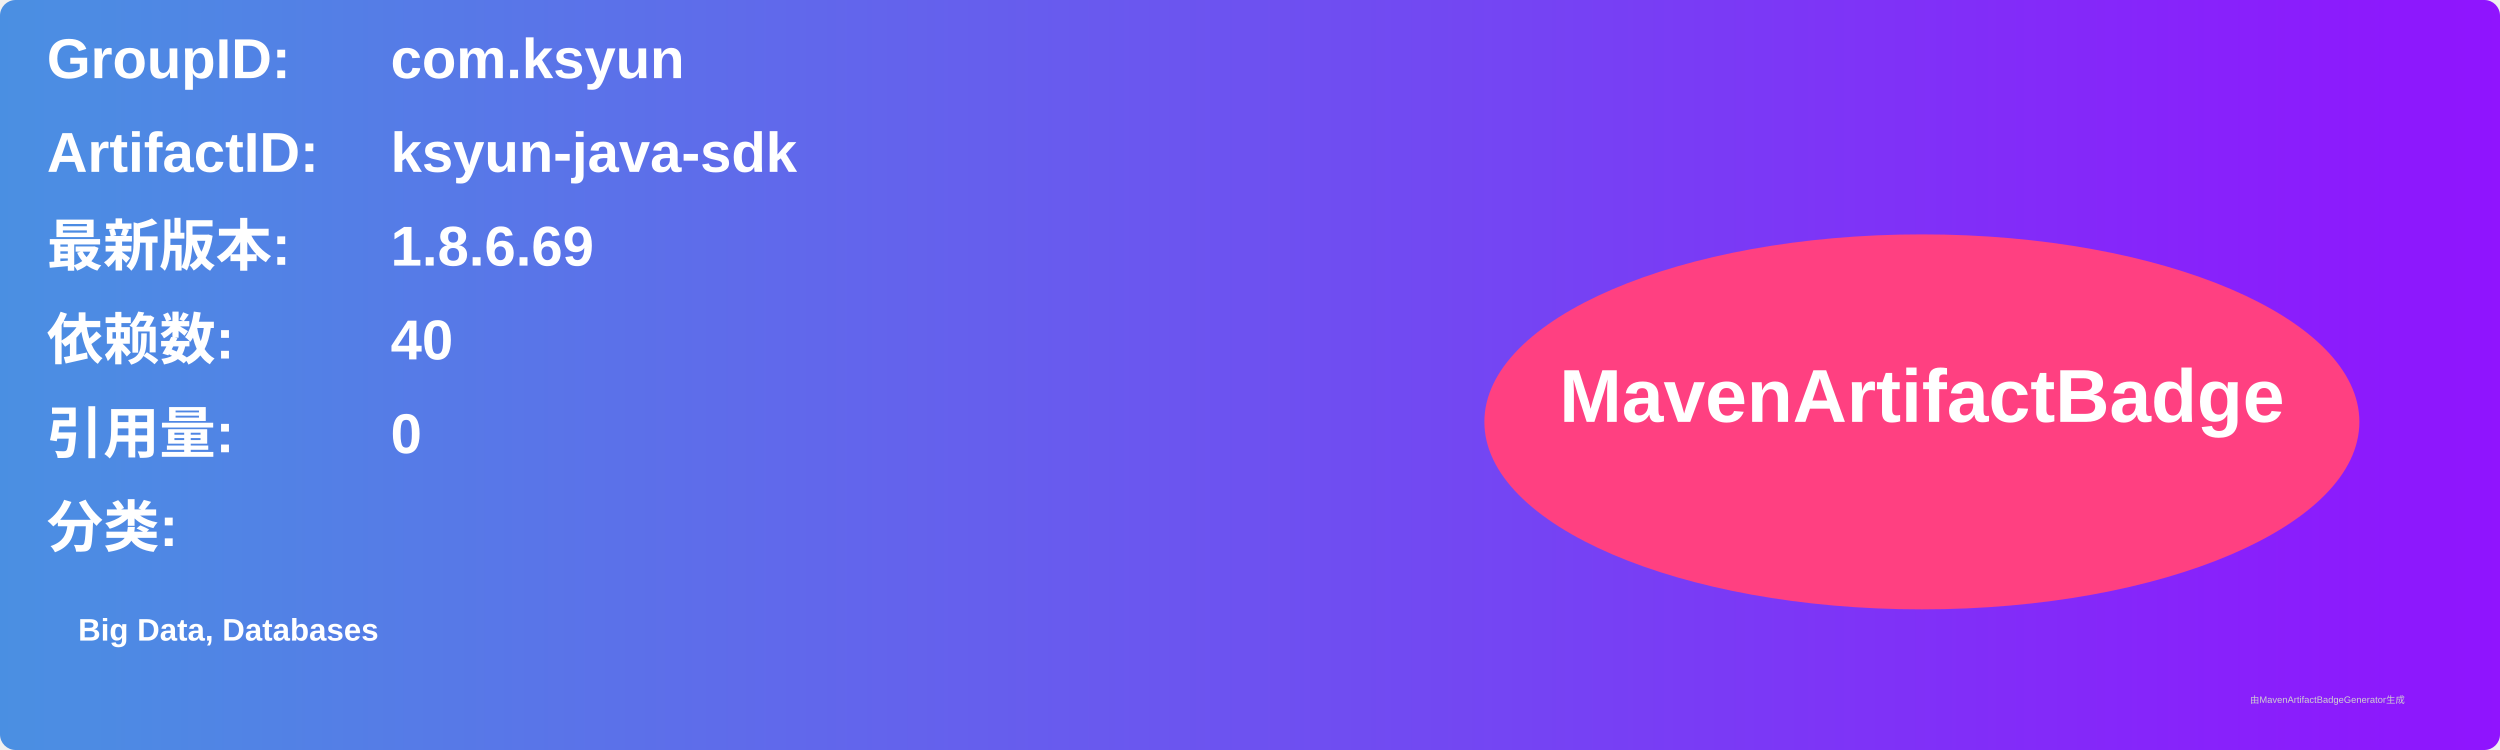
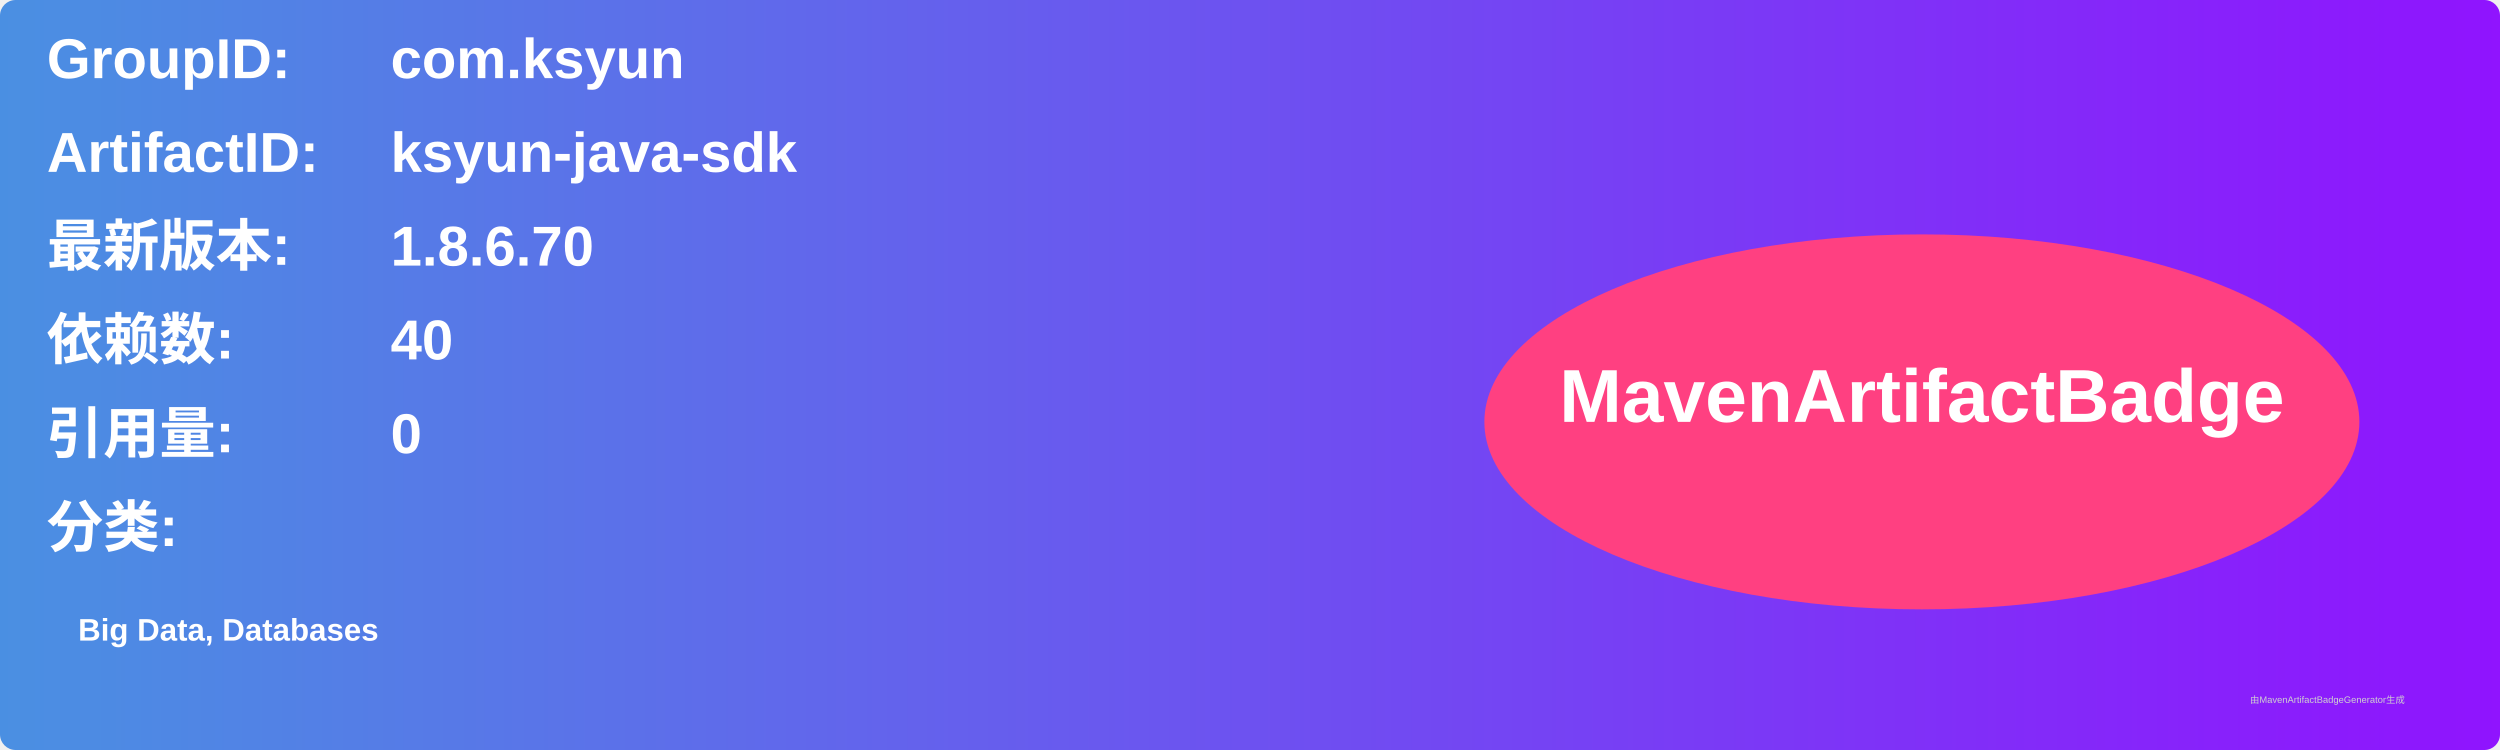
<svg xmlns="http://www.w3.org/2000/svg" width="800" height="240" viewBox="0 0 800 240">
  <linearGradient id="grad" x1="0%" y1="0%" x2="100%" y2="0%">
    <stop offset="0%" stop-color="#4a90e2" />
    <stop offset="100%" stop-color="#9013fe" />
  </linearGradient>
  <rect width="100%" height="100%" rx="5" ry="5" fill="url(#grad)" />
  <g transform="translate(15, 15)">
    <text x="0" y="10" font-family="Arial" font-size="18" fill="white" font-weight="bold" width="260">GroupID:</text>
    <text x="110" y="10" font-family="Arial" font-size="18" fill="white" font-weight="bold" width="460">com.ksyun</text>
    <text x="0" y="40" font-family="Arial" font-size="18" fill="white" font-weight="bold" width="260">ArtifactID:</text>
    <text x="110" y="40" font-family="Arial" font-size="18" fill="white" font-weight="bold" width="460">ksyun-java-sdk</text>
    <text x="0" y="70" font-family="Arial" font-size="18" fill="white" font-weight="bold">最新版本:</text>
    <text x="110" y="70" font-family="Arial" font-size="18" fill="white" font-weight="bold">
-       <tspan font-weight="bold">1.8.6.69</tspan>
+       <tspan font-weight="bold">1.8.6.70</tspan>
    </text>
    <text x="0" y="100" font-family="Arial" font-size="18" fill="white" font-weight="bold">依赖数: </text>
    <text x="110" y="100" font-family="Arial" font-size="18" fill="white">
      <tspan font-weight="bold">40</tspan>
    </text>
    <text x="0" y="130" font-family="Arial" font-size="18" fill="white" font-weight="bold">引用量: </text>
    <text x="110" y="130" font-family="Arial" font-size="18" fill="white">
      <tspan font-weight="bold">0</tspan>
    </text>
    <text x="0" y="160" font-family="Arial" font-size="18" fill="white" font-weight="bold">分类:</text>
    <text x="10" y="190" font-family="Arial" font-size="10" fill="white">
      <tspan font-weight="bold">Big Data, Databases</tspan>
    </text>
    <ellipse cx="600" cy="120" rx="140" ry="60" fill="#ff4081" />
    <text x="600" y="120" text-anchor="middle" font-family="Arial" font-size="24" fill="white" font-weight="bold">MavenArtifactBadge</text>
  </g>
  <text x="720" y="225" font-family="Arial" font-size="3" fill="#d0d0d0">由MavenArtifactBadgeGenerator生成</text>
</svg>
